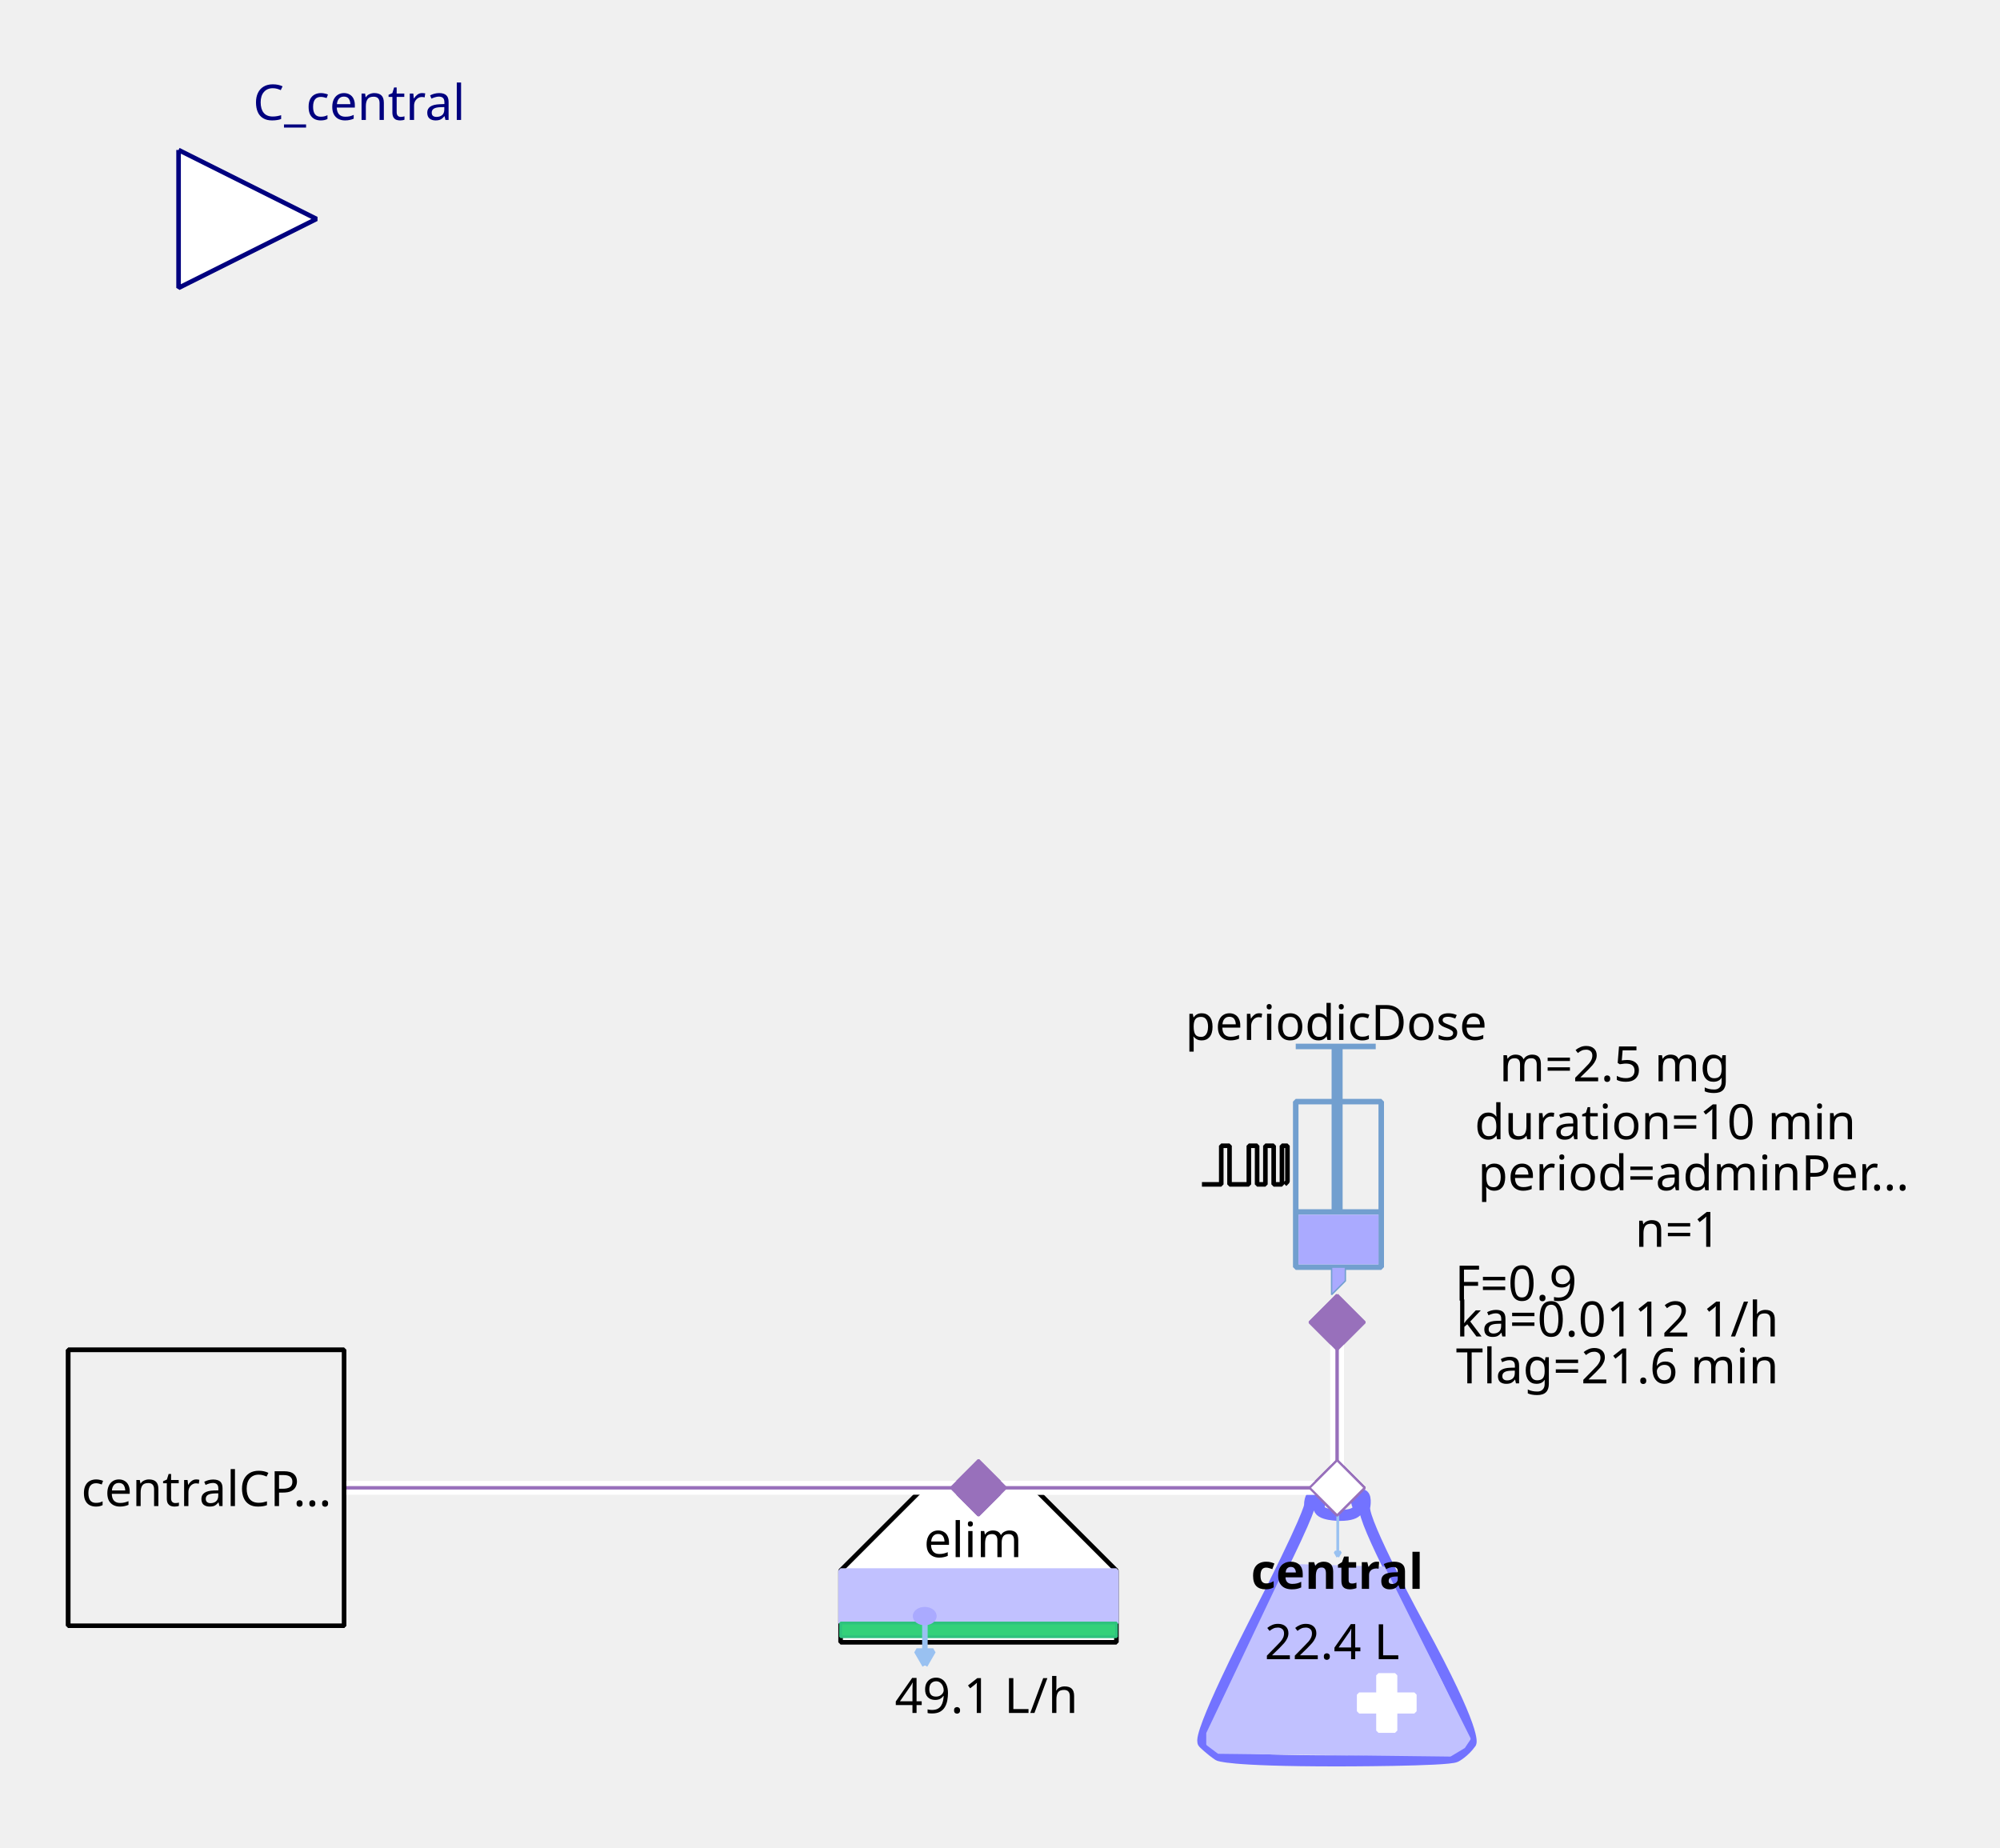
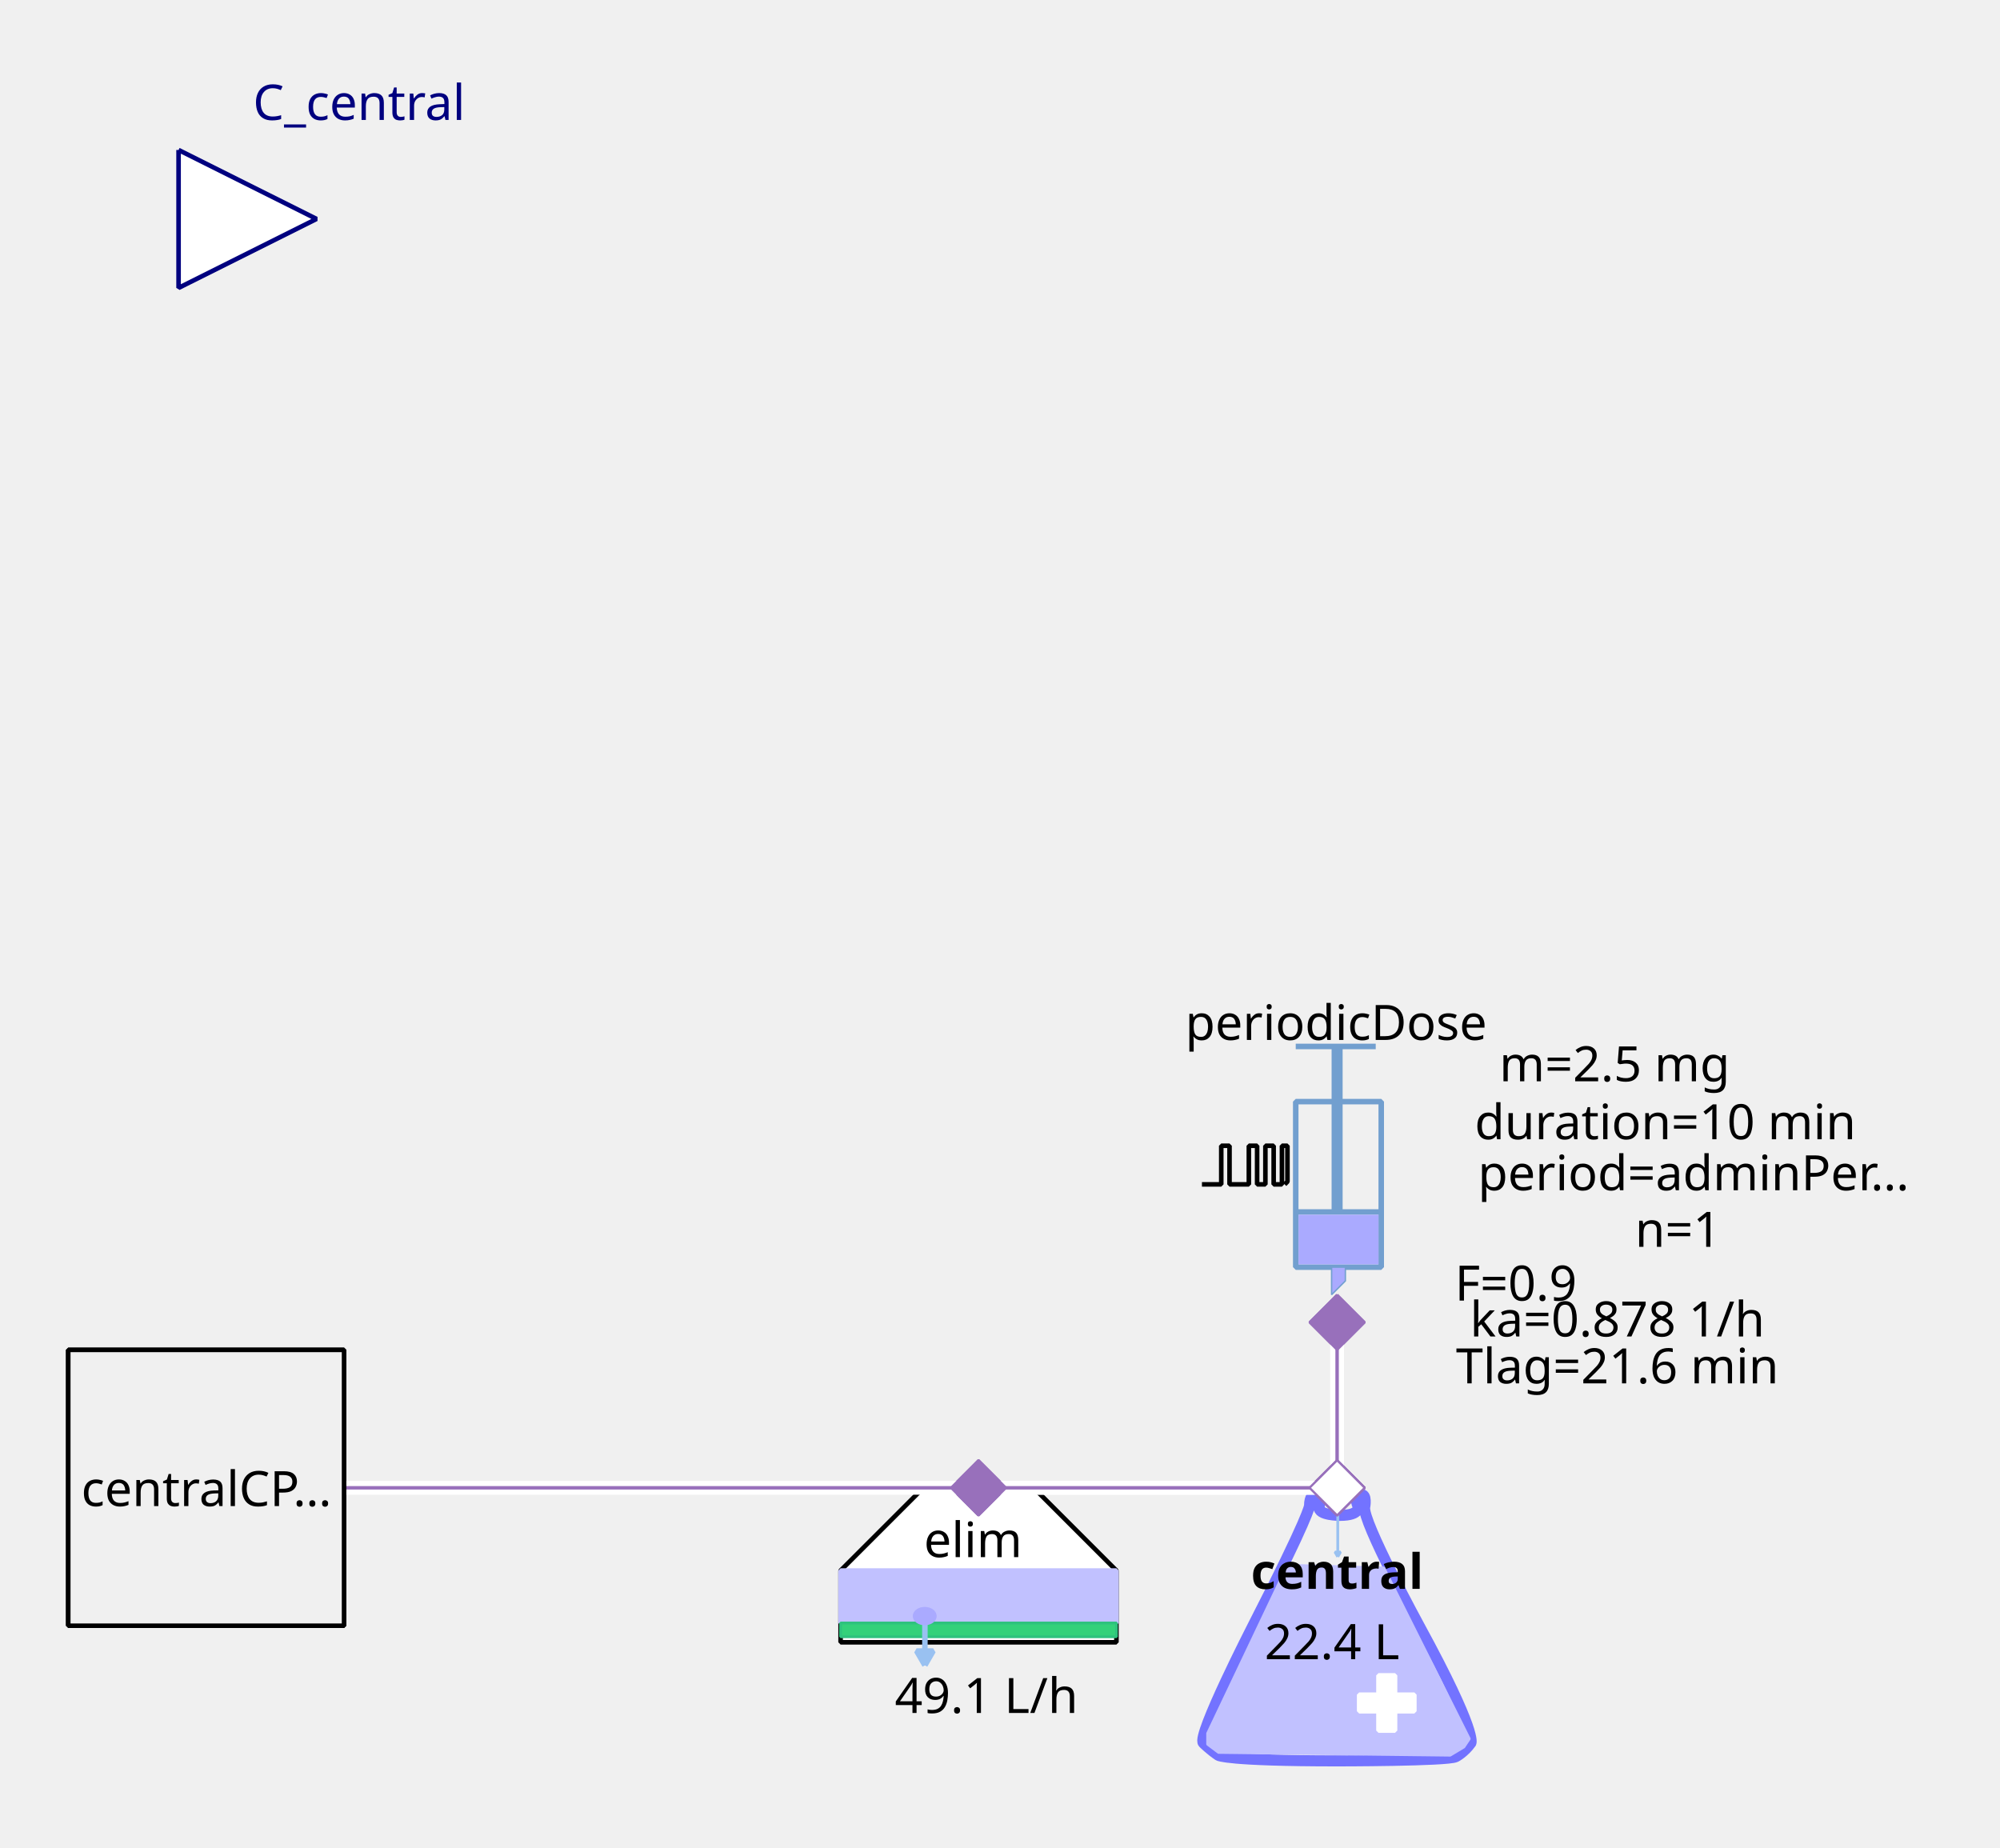
<svg xmlns="http://www.w3.org/2000/svg" width="115.711mm" height="106.892mm" viewBox="0 0 328 303" version="1.2" baseProfile="tiny">
  <defs>
</defs>
  <g fill="none" stroke="black" stroke-width="1" fill-rule="evenodd" stroke-linecap="square" stroke-linejoin="bevel">
    <g fill="none" stroke="#7373ff" stroke-opacity="1" stroke-width="8" stroke-linecap="butt" stroke-linejoin="miter" stroke-miterlimit="1" transform="matrix(0.22619,0,0,-0.22619,219.06,266.619)" font-family="Sans" font-size="10" font-weight="400" font-style="normal">
      <path vector-effect="none" fill-rule="evenodd" d="M-19,87 C-19,87 -19,80 -60,0 C-60,0 -101,-80 -96,-85 C-96,-85 -91,-90 -85,-94 C-85,-94 -79,-98 1,-98 C1,-98 81,-98 87,-95 C87,-95 93,-92 98,-85 C98,-85 103,-78 61,-1 C61,-1 19,76 21,86 C21,86 23,96 18,95 C18,95 13,94 16,87 C16,87 19,80 3,80 C3,80 -13,80 -12,86 C-12,86 -11,92 -12,94 C-12,94 -13,96 -16,95 C-16,95 -19,94 -19,87 " />
    </g>
    <g fill="#c1c1ff" fill-opacity="1" stroke="#c1c1ff" stroke-opacity="1" stroke-width="1.75" stroke-linecap="butt" stroke-linejoin="miter" stroke-miterlimit="1" transform="matrix(0.22619,0,0,-0.22619,219.06,272.5)" font-family="Sans" font-size="10" font-weight="400" font-style="normal">
      <path vector-effect="none" fill-rule="evenodd" d="M-35,70 L-93,-52 L-93,-60 L-85,-66 L83,-68 L93,-62 L97,-56 L35,68 L-35,70" />
    </g>
    <g fill="#ffffff" fill-opacity="1" stroke="#ffffff" stroke-opacity="1" stroke-width="1" stroke-linecap="butt" stroke-linejoin="miter" stroke-miterlimit="1" transform="matrix(0.22619,0,0,0.22619,227.429,279.286)" font-family="Sans" font-size="10" font-weight="400" font-style="normal">
      <rect vector-effect="non-scaling-stroke" x="-6" y="-20" width="12" height="40" />
    </g>
    <g fill="#ffffff" fill-opacity="1" stroke="#ffffff" stroke-opacity="1" stroke-width="1" stroke-linecap="butt" stroke-linejoin="miter" stroke-miterlimit="1" transform="matrix(0,0.22619,-0.22619,0,227.429,279.286)" font-family="Sans" font-size="10" font-weight="400" font-style="normal">
      <rect vector-effect="non-scaling-stroke" x="-6" y="-20" width="12" height="40" />
    </g>
    <g fill="none" stroke="#99c1f1" stroke-opacity="1" stroke-width="2" stroke-linecap="butt" stroke-linejoin="miter" stroke-miterlimit="1" transform="matrix(0.22619,0,0,-0.22619,219.392,251.697)" font-family="Sans" font-size="10" font-weight="400" font-style="normal">
      <path vector-effect="none" fill-rule="evenodd" d="M0,16 L0,-16" />
    </g>
    <g fill="#99c1f1" fill-opacity="1" stroke="#99c1f1" stroke-opacity="1" stroke-width="2" stroke-linecap="butt" stroke-linejoin="miter" stroke-miterlimit="1" transform="matrix(0.22619,0,0,-0.22619,219.392,251.697)" font-family="Sans" font-size="10" font-weight="400" font-style="normal">
      <path vector-effect="none" fill-rule="evenodd" d="M0,-16 L2,-12.536 L-2,-12.536 L0,-16" />
    </g>
    <g fill="none" stroke="#000000" stroke-opacity="1" stroke-width="1" stroke-linecap="butt" stroke-linejoin="miter" stroke-miterlimit="1" transform="matrix(1,0,0,1,219.286,257.571)" font-family="Noto Sans" font-size="8" font-weight="700" font-style="normal">
      <text fill="#000000" fill-opacity="1" stroke="none" xml:space="preserve" x="-14.141" y="3" font-family="Noto Sans" font-size="8" font-weight="700" font-style="normal">central</text>
    </g>
    <g fill="none" stroke="#000000" stroke-opacity="1" stroke-width="1" stroke-linecap="butt" stroke-linejoin="miter" stroke-miterlimit="1" transform="matrix(1,0,0,1,219.06,269.107)" font-family="Noto Sans" font-size="8" font-weight="400" font-style="normal">
      <text fill="#000000" fill-opacity="1" stroke="none" xml:space="preserve" x="-0.606" y="3" font-family="Noto Sans" font-size="8" font-weight="400" font-style="normal" text-anchor="middle">22.4 L</text>
    </g>
    <g fill="#ffffff" fill-opacity="1" stroke="#9870bb" stroke-opacity="1" stroke-width="8" stroke-linecap="butt" stroke-linejoin="miter" stroke-miterlimit="1" transform="matrix(0.0452381,0,0,-0.0452381,219.286,244)" font-family="Sans" font-size="10" font-weight="400" font-style="normal">
      <path vector-effect="none" fill-rule="evenodd" d="M-100,0 L0,100 L100,0 L0,-100 L-100,0" />
    </g>
    <g fill="#ffffff" fill-opacity="1" stroke="#000000" stroke-opacity="1" stroke-width="1" stroke-linecap="butt" stroke-linejoin="miter" stroke-miterlimit="1" transform="matrix(0.22619,0,0,-0.22619,160.476,266.619)" font-family="Sans" font-size="10" font-weight="400" font-style="normal">
      <path vector-effect="non-scaling-stroke" fill-rule="evenodd" d="M-40,100 L40,100 L100,40 L100,-12 L80,-12 L-76,-12 L-100,-12 L-100,40 L-100,40 L-40,100" />
    </g>
    <g fill="none" stroke="#000000" stroke-opacity="1" stroke-width="1" stroke-linecap="butt" stroke-linejoin="miter" stroke-miterlimit="1" transform="matrix(1,0,0,1,159.571,252.369)" font-family="Noto Sans" font-size="8" font-weight="400" font-style="normal">
      <text fill="#000000" fill-opacity="1" stroke="none" xml:space="preserve" x="-8.047" y="3" font-family="Noto Sans" font-size="8" font-weight="400" font-style="normal">elim</text>
    </g>
    <g fill="#c1c1ff" fill-opacity="1" stroke="#c1c1ff" stroke-opacity="1" stroke-width="1" stroke-linecap="butt" stroke-linejoin="miter" stroke-miterlimit="1" transform="matrix(0.22619,0,0,0.22619,160.476,261.869)" font-family="Sans" font-size="10" font-weight="400" font-style="normal">
      <rect vector-effect="non-scaling-stroke" x="-100" y="-19" width="200" height="38" />
    </g>
    <g fill="#33d17a" fill-opacity="1" stroke="#2ec27e" stroke-opacity="1" stroke-width="2" stroke-linecap="butt" stroke-linejoin="miter" stroke-miterlimit="1" transform="matrix(0.22619,0,0,0.22619,160.476,267.298)" font-family="Sans" font-size="10" font-weight="400" font-style="normal">
      <rect x="-100" y="-5" width="200" height="10" />
    </g>
    <g fill="none" stroke="#99c1f1" stroke-opacity="1" stroke-width="4" stroke-linecap="butt" stroke-linejoin="miter" stroke-miterlimit="1" transform="matrix(0.22619,0,0,-0.22619,151.683,269.496)" font-family="Sans" font-size="10" font-weight="400" font-style="normal">
      <path vector-effect="none" fill-rule="evenodd" d="M0,16 L0,-16" />
    </g>
    <g fill="#99c1f1" fill-opacity="1" stroke="#99c1f1" stroke-opacity="1" stroke-width="4" stroke-linecap="butt" stroke-linejoin="miter" stroke-miterlimit="1" transform="matrix(0.22619,0,0,-0.22619,151.683,269.496)" font-family="Sans" font-size="10" font-weight="400" font-style="normal">
      <path vector-effect="none" fill-rule="evenodd" d="M0,-16 L6,-5.608 L-6,-5.608 L0,-16" />
    </g>
    <g fill="#aaaaff" fill-opacity="1" stroke="#aaaaff" stroke-opacity="1" stroke-width="1" stroke-linecap="butt" stroke-linejoin="miter" stroke-miterlimit="1" transform="matrix(0.22619,0,0,-0.22619,151.655,265.036)" font-family="Sans" font-size="10" font-weight="400" font-style="normal">
      <path vector-effect="non-scaling-stroke" fill-rule="evenodd" d="M7,0 C7,-2.761 3.866,-5 0,-5 C-3.866,-5 -7,-2.761 -7,0 C-7,2.761 -3.866,5 0,5 C3.866,5 7,2.761 7,0 " />
    </g>
    <g fill="none" stroke="#000000" stroke-opacity="1" stroke-width="1" stroke-linecap="butt" stroke-linejoin="miter" stroke-miterlimit="1" transform="matrix(1,0,0,1,161.155,277.929)" font-family="Noto Sans" font-size="8" font-weight="400" font-style="normal">
      <text fill="#000000" fill-opacity="1" stroke="none" xml:space="preserve" x="0.613" y="3" font-family="Noto Sans" font-size="8" font-weight="400" font-style="normal" text-anchor="middle">49.1 L/h</text>
    </g>
    <g fill="#9870bb" fill-opacity="1" stroke="#9870bb" stroke-opacity="1" stroke-width="8" stroke-linecap="butt" stroke-linejoin="miter" stroke-miterlimit="1" transform="matrix(0.0452381,0,0,-0.0452381,160.476,244)" font-family="Sans" font-size="10" font-weight="400" font-style="normal">
      <path vector-effect="none" fill-rule="evenodd" d="M-100,0 L0,100 L100,0 L0,-100 L-100,0" />
    </g>
    <g fill="none" stroke="#729fcf" stroke-opacity="1" stroke-width="4" stroke-linecap="butt" stroke-linejoin="miter" stroke-miterlimit="1" transform="matrix(0.22619,0,0,0.22619,215.214,195.595)" font-family="Sans" font-size="10" font-weight="400" font-style="normal">
      <rect x="-12" y="-66" width="62" height="120" />
    </g>
    <g fill="none" stroke="#729fcf" stroke-opacity="1" stroke-width="8" stroke-linecap="butt" stroke-linejoin="miter" stroke-miterlimit="1" transform="matrix(0.22619,0,0,-0.22619,219.286,176.369)" font-family="Sans" font-size="10" font-weight="400" font-style="normal">
      <path vector-effect="none" fill-rule="evenodd" d="M0,21 L0,-99" />
    </g>
    <g fill="none" stroke="#729fcf" stroke-opacity="1" stroke-width="4" stroke-linecap="butt" stroke-linejoin="miter" stroke-miterlimit="1" transform="matrix(0.22619,0,0,-0.22619,219.06,171.619)" font-family="Sans" font-size="10" font-weight="400" font-style="normal">
      <path vector-effect="none" fill-rule="evenodd" d="M-29,0 L29,0" />
    </g>
    <g fill="none" stroke="#729fcf" stroke-opacity="1" stroke-width="4" stroke-linecap="butt" stroke-linejoin="miter" stroke-miterlimit="1" transform="matrix(0.22619,0,0,-0.22619,219.512,198.762)" font-family="Sans" font-size="10" font-weight="400" font-style="normal">
      <path vector-effect="none" fill-rule="evenodd" d="M-31,0 L31,0" />
    </g>
    <g fill="#aaaaff" fill-opacity="1" stroke="none" transform="matrix(0.22619,0,0,0.22619,219.512,203.286)" font-family="Sans" font-size="10" font-weight="400" font-style="normal">
      <rect vector-effect="non-scaling-stroke" x="-29" y="-18" width="58" height="36" />
    </g>
    <g fill="none" stroke="#000000" stroke-opacity="1" stroke-width="1" stroke-linecap="butt" stroke-linejoin="miter" stroke-miterlimit="1" transform="matrix(1,0,0,1,219.06,167.548)" font-family="Noto Sans" font-size="8" font-weight="400" font-style="normal">
      <text fill="#000000" fill-opacity="1" stroke="none" xml:space="preserve" x="-24.688" y="3" font-family="Noto Sans" font-size="8" font-weight="400" font-style="normal">periodicDose</text>
    </g>
    <g fill="#aaaaff" fill-opacity="1" stroke="#729fcf" stroke-opacity="1" stroke-width="1" stroke-linecap="butt" stroke-linejoin="miter" stroke-miterlimit="1" transform="matrix(0.22619,0,0,-0.22619,218.833,210.071)" font-family="Sans" font-size="10" font-weight="400" font-style="normal">
      <path vector-effect="none" fill-rule="evenodd" d="M-2,10 L-2,-10 L8,0 L8,10 L-2,10" />
    </g>
    <g fill="none" stroke="#000000" stroke-opacity="1" stroke-width="1" stroke-linecap="butt" stroke-linejoin="miter" stroke-miterlimit="1" transform="matrix(1,0,0,1,277.869,174.333)" font-family="Noto Sans" font-size="8" font-weight="400" font-style="normal">
      <text fill="#000000" fill-opacity="1" stroke="none" xml:space="preserve" x="-13.073" y="3" font-family="Noto Sans" font-size="8" font-weight="400" font-style="normal" text-anchor="middle">m=2.5 mg</text>
    </g>
    <g fill="none" stroke="#000000" stroke-opacity="1" stroke-width="1" stroke-linecap="butt" stroke-linejoin="miter" stroke-miterlimit="1" transform="matrix(1,0,0,1,278.774,192.202)" font-family="Noto Sans" font-size="8" font-weight="400" font-style="normal">
      <text fill="#000000" fill-opacity="1" stroke="none" xml:space="preserve" x="-36.406" y="3" font-family="Noto Sans" font-size="8" font-weight="400" font-style="normal">period=adminPer…</text>
    </g>
    <g fill="none" stroke="#000000" stroke-opacity="1" stroke-width="1" stroke-linecap="butt" stroke-linejoin="miter" stroke-miterlimit="1" transform="matrix(1,0,0,1,277.869,183.833)" font-family="Noto Sans" font-size="8" font-weight="400" font-style="normal">
      <text fill="#000000" fill-opacity="1" stroke="none" xml:space="preserve" x="-4.753" y="3" font-family="Noto Sans" font-size="8" font-weight="400" font-style="normal" text-anchor="middle">duration=10 min</text>
    </g>
    <g fill="none" stroke="#000000" stroke-opacity="1" stroke-width="1" stroke-linecap="butt" stroke-linejoin="miter" stroke-miterlimit="1" transform="matrix(1,0,0,1,278.548,201.476)" font-family="Noto Sans" font-size="8" font-weight="400" font-style="normal">
      <text fill="#000000" fill-opacity="1" stroke="none" xml:space="preserve" x="-3.361" y="3" font-family="Noto Sans" font-size="8" font-weight="400" font-style="normal" text-anchor="middle">n=1</text>
    </g>
    <g fill="none" stroke="#000000" stroke-opacity="1" stroke-width="1" stroke-linecap="butt" stroke-linejoin="miter" stroke-miterlimit="1" transform="matrix(1,0,0,1,270.179,210.298)" font-family="Noto Sans" font-size="8" font-weight="400" font-style="normal">
      <text fill="#000000" fill-opacity="1" stroke="none" xml:space="preserve" x="-21.572" y="3" font-family="Noto Sans" font-size="8" font-weight="400" font-style="normal" text-anchor="middle">F=0.9</text>
    </g>
    <g fill="none" stroke="#000000" stroke-opacity="1" stroke-width="1" stroke-linecap="butt" stroke-linejoin="miter" stroke-miterlimit="1" transform="matrix(0.22619,0,0,-0.22619,204.131,191.118)" font-family="Sans" font-size="10" font-weight="400" font-style="normal">
      <path vector-effect="non-scaling-stroke" fill-rule="evenodd" d="M-31,-13.793 L-17,-13.793 L-17,14.207 L-11,14.207 L-11,-13.793 L3,-13.793 L3,14.207 L9,14.207 L9,-13.793 L15,-13.793 L15,14.207 L21,14.207 L21,-13.793 L27,-13.793 L27,14.207 L31,14.207 L31,-11.793 L29,-13.793" />
    </g>
    <g fill="none" stroke="#000000" stroke-opacity="1" stroke-width="1" stroke-linecap="butt" stroke-linejoin="miter" stroke-miterlimit="1" transform="matrix(1,0,0,1,270.179,216.179)" font-family="Noto Sans" font-size="8" font-weight="400" font-style="normal">
-       <text fill="#000000" fill-opacity="1" stroke="none" xml:space="preserve" x="-4.932" y="3" font-family="Noto Sans" font-size="8" font-weight="400" font-style="normal" text-anchor="middle">ka=0.0112 1/h</text>
+       <text fill="#000000" fill-opacity="1" stroke="none" xml:space="preserve" x="-4.932" y="3" font-family="Noto Sans" font-size="8" font-weight="400" font-style="normal" text-anchor="middle">ka=0.878 1/h</text>
    </g>
    <g fill="none" stroke="#000000" stroke-opacity="1" stroke-width="1" stroke-linecap="butt" stroke-linejoin="miter" stroke-miterlimit="1" transform="matrix(1,0,0,1,270.179,223.869)" font-family="Noto Sans" font-size="8" font-weight="400" font-style="normal">
      <text fill="#000000" fill-opacity="1" stroke="none" xml:space="preserve" x="-4.932" y="3" font-family="Noto Sans" font-size="8" font-weight="400" font-style="normal" text-anchor="middle">Tlag=21.6 min</text>
    </g>
    <g fill="#9870bb" fill-opacity="1" stroke="#9870bb" stroke-opacity="1" stroke-width="8" stroke-linecap="butt" stroke-linejoin="miter" stroke-miterlimit="1" transform="matrix(0,0.0452381,0.0452381,0,219.286,216.857)" font-family="Sans" font-size="10" font-weight="400" font-style="normal">
      <path vector-effect="none" fill-rule="evenodd" d="M-100,0 L0,100 L100,0 L0,-100 L-100,0" />
    </g>
    <g fill="#ffffff" fill-opacity="1" stroke="#00007f" stroke-opacity="1" stroke-width="1" stroke-linecap="butt" stroke-linejoin="miter" stroke-miterlimit="1" transform="matrix(0.22619,0,0,-0.22619,51.9048,35.9048)" font-family="Sans" font-size="10" font-weight="400" font-style="normal">
      <path vector-effect="non-scaling-stroke" fill-rule="evenodd" d="M-100,50 L0,0 L-100,-50 L-100,50" />
    </g>
    <g fill="none" stroke="#00007f" stroke-opacity="1" stroke-width="1" stroke-linecap="butt" stroke-linejoin="miter" stroke-miterlimit="1" transform="matrix(1,0,0,1,51.9048,-2.54762)" font-family="Noto Sans" font-size="8.078" font-weight="400" font-style="normal">
      <text fill="#00007f" fill-opacity="1" stroke="none" xml:space="preserve" x="-10.422" y="22.219" font-family="Noto Sans" font-size="8.078" font-weight="400" font-style="normal">C_central</text>
    </g>
    <g fill="#f0f0f0" fill-opacity="1" stroke="#000000" stroke-opacity="1" stroke-width="1" stroke-linecap="butt" stroke-linejoin="miter" stroke-miterlimit="1" transform="matrix(0.22619,0,0,-0.22619,33.8095,244)" font-family="Sans" font-size="10" font-weight="400" font-style="normal">
      <rect vector-effect="non-scaling-stroke" x="-100" y="-100" width="200" height="200" />
    </g>
    <g fill="none" stroke="#000000" stroke-opacity="1" stroke-width="1" stroke-linecap="butt" stroke-linejoin="miter" stroke-miterlimit="1" transform="matrix(1,0,0,1,33.8095,244)" font-family="Noto Sans" font-size="8" font-weight="400" font-style="normal">
      <text fill="#000000" fill-opacity="1" stroke="none" xml:space="preserve" x="-20.484" y="3" font-family="Noto Sans" font-size="8" font-weight="400" font-style="normal">centralCP…</text>
    </g>
    <g fill="#ffffff" fill-opacity="1" stroke="none" transform="matrix(2.2619,0,0,-2.2619,260,244)" font-family="Sans" font-size="10" font-weight="400" font-style="normal">
      <path vector-effect="none" fill-rule="nonzero" d="M-18,0.5 L-44,0.5 L-44.5,0.5 L-44.5,-0.5 L-44,-0.5 L-18,-0.5 L-17.5,-0.5 L-17.5,0.5 L-18,0.5" />
    </g>
    <g fill="none" stroke="#9870bb" stroke-opacity="1" stroke-width="0.25" stroke-linecap="butt" stroke-linejoin="miter" stroke-miterlimit="1" transform="matrix(2.2619,0,0,-2.2619,260,244)" font-family="Sans" font-size="10" font-weight="400" font-style="normal">
      <path vector-effect="none" fill-rule="evenodd" d="M-18,0 L-44,0" />
    </g>
    <g fill="#9870bb" fill-opacity="1" stroke="#9870bb" stroke-opacity="1" stroke-width="8" stroke-linecap="butt" stroke-linejoin="miter" stroke-miterlimit="1" transform="matrix(0.0452381,0,0,-0.0452381,160.476,244)" font-family="Sans" font-size="10" font-weight="400" font-style="normal">
      <path vector-effect="none" fill-rule="evenodd" d="M-100,0 L0,100 L100,0 L0,-100 L-100,0" />
    </g>
    <g fill="#ffffff" fill-opacity="1" stroke="#9870bb" stroke-opacity="1" stroke-width="8" stroke-linecap="butt" stroke-linejoin="miter" stroke-miterlimit="1" transform="matrix(0.0452381,0,0,-0.0452381,219.286,244)" font-family="Sans" font-size="10" font-weight="400" font-style="normal">
      <path vector-effect="none" fill-rule="evenodd" d="M-100,0 L0,100 L100,0 L0,-100 L-100,0" />
    </g>
    <g fill="#ffffff" fill-opacity="1" stroke="none" transform="matrix(2.2619,0,0,-2.2619,260,244)" font-family="Sans" font-size="10" font-weight="400" font-style="normal">
      <path vector-effect="none" fill-rule="nonzero" d="M-18.5,12 L-18.5,0 L-18.5,-0.5 L-17.5,-0.5 L-17.5,0 L-17.5,12 L-17.5,12.5 L-18.5,12.5 L-18.5,12" />
    </g>
    <g fill="none" stroke="#9870bb" stroke-opacity="1" stroke-width="0.25" stroke-linecap="butt" stroke-linejoin="miter" stroke-miterlimit="1" transform="matrix(2.2619,0,0,-2.2619,260,244)" font-family="Sans" font-size="10" font-weight="400" font-style="normal">
      <path vector-effect="none" fill-rule="evenodd" d="M-18,12 L-18,0" />
    </g>
    <g fill="#9870bb" fill-opacity="1" stroke="#9870bb" stroke-opacity="1" stroke-width="8" stroke-linecap="butt" stroke-linejoin="miter" stroke-miterlimit="1" transform="matrix(0,0.0452381,0.0452381,0,219.286,216.857)" font-family="Sans" font-size="10" font-weight="400" font-style="normal">
      <path vector-effect="none" fill-rule="evenodd" d="M-100,0 L0,100 L100,0 L0,-100 L-100,0" />
    </g>
    <g fill="#ffffff" fill-opacity="1" stroke="#9870bb" stroke-opacity="1" stroke-width="8" stroke-linecap="butt" stroke-linejoin="miter" stroke-miterlimit="1" transform="matrix(0.0452381,0,0,-0.0452381,219.286,244)" font-family="Sans" font-size="10" font-weight="400" font-style="normal">
      <path vector-effect="none" fill-rule="evenodd" d="M-100,0 L0,100 L100,0 L0,-100 L-100,0" />
    </g>
    <g fill="#ffffff" fill-opacity="1" stroke="none" transform="matrix(2.2619,0,0,-2.2619,260,244)" font-family="Sans" font-size="10" font-weight="400" font-style="normal">
      <path vector-effect="none" fill-rule="nonzero" d="M-18,0.5 L-100,0.5 L-100.5,0.5 L-100.5,-0.5 L-100,-0.5 L-18,-0.5 L-17.5,-0.5 L-17.5,0.5 L-18,0.5" />
    </g>
    <g fill="none" stroke="#9870bb" stroke-opacity="1" stroke-width="0.25" stroke-linecap="butt" stroke-linejoin="miter" stroke-miterlimit="1" transform="matrix(2.2619,0,0,-2.2619,260,244)" font-family="Sans" font-size="10" font-weight="400" font-style="normal">
      <path vector-effect="none" fill-rule="evenodd" d="M-18,0 L-100,0" />
    </g>
    <g fill="#f0f0f0" fill-opacity="1" stroke="#000000" stroke-opacity="1" stroke-width="1" stroke-linecap="butt" stroke-linejoin="miter" stroke-miterlimit="1" transform="matrix(0.22619,0,0,-0.22619,33.8095,244)" font-family="Sans" font-size="10" font-weight="400" font-style="normal">
      <rect vector-effect="non-scaling-stroke" x="-100" y="-100" width="200" height="200" />
    </g>
    <g fill="none" stroke="#000000" stroke-opacity="1" stroke-width="1" stroke-linecap="butt" stroke-linejoin="miter" stroke-miterlimit="1" transform="matrix(1,0,0,1,33.8095,244)" font-family="Noto Sans" font-size="8" font-weight="400" font-style="normal">
      <text fill="#000000" fill-opacity="1" stroke="none" xml:space="preserve" x="-20.484" y="3" font-family="Noto Sans" font-size="8" font-weight="400" font-style="normal">centralCP…</text>
    </g>
    <g fill="#9870bb" fill-opacity="1" stroke="#9870bb" stroke-opacity="1" stroke-width="8" stroke-linecap="butt" stroke-linejoin="miter" stroke-miterlimit="1" transform="matrix(0.0452381,0,0,-0.0452381,160.476,244)" font-family="Sans" font-size="10" font-weight="400" font-style="normal">
      <path vector-effect="none" fill-rule="evenodd" d="M-100,0 L0,100 L100,0 L0,-100 L-100,0" />
    </g>
    <g fill="#ffffff" fill-opacity="1" stroke="#9870bb" stroke-opacity="1" stroke-width="8" stroke-linecap="butt" stroke-linejoin="miter" stroke-miterlimit="1" transform="matrix(0.0452381,0,0,-0.0452381,219.286,244)" font-family="Sans" font-size="10" font-weight="400" font-style="normal">
      <path vector-effect="none" fill-rule="evenodd" d="M-100,0 L0,100 L100,0 L0,-100 L-100,0" />
    </g>
    <g fill="none" stroke="#000000" stroke-opacity="0" stroke-width="2" stroke-linecap="square" stroke-linejoin="bevel" transform="matrix(2.2619,0,0,-2.2619,219.286,266.619)" font-family="Sans" font-size="10" font-weight="400" font-style="normal">
      <polyline fill="none" vector-effect="non-scaling-stroke" points="-1,0 1,0 " />
      <polyline fill="none" vector-effect="non-scaling-stroke" points="0,-1 0,1 " />
    </g>
    <g fill="none" stroke="#000000" stroke-opacity="0" stroke-width="2" stroke-linecap="square" stroke-linejoin="bevel" transform="matrix(2.2619,0,0,-2.2619,160.476,266.619)" font-family="Sans" font-size="10" font-weight="400" font-style="normal">
      <polyline fill="none" vector-effect="non-scaling-stroke" points="-1,0 1,0 " />
      <polyline fill="none" vector-effect="non-scaling-stroke" points="0,-1 0,1 " />
    </g>
    <g fill="none" stroke="#000000" stroke-opacity="0" stroke-width="2" stroke-linecap="square" stroke-linejoin="bevel" transform="matrix(2.2619,0,0,-2.2619,219.286,194.238)" font-family="Sans" font-size="10" font-weight="400" font-style="normal">
      <polyline fill="none" vector-effect="non-scaling-stroke" points="-1,0 1,0 " />
      <polyline fill="none" vector-effect="non-scaling-stroke" points="0,-1 0,1 " />
    </g>
    <g fill="none" stroke="#000000" stroke-opacity="0" stroke-width="2" stroke-linecap="square" stroke-linejoin="bevel" transform="matrix(2.2619,0,0,-2.2619,51.9048,35.9048)" font-family="Sans" font-size="10" font-weight="400" font-style="normal">
      <polyline fill="none" vector-effect="non-scaling-stroke" points="-1,0 1,0 " />
      <polyline fill="none" vector-effect="non-scaling-stroke" points="0,-1 0,1 " />
    </g>
    <g fill="none" stroke="#000000" stroke-opacity="0" stroke-width="2" stroke-linecap="square" stroke-linejoin="bevel" transform="matrix(2.2619,0,0,-2.2619,33.8095,244)" font-family="Sans" font-size="10" font-weight="400" font-style="normal">
      <polyline fill="none" vector-effect="non-scaling-stroke" points="-1,0 1,0 " />
      <polyline fill="none" vector-effect="non-scaling-stroke" points="0,-1 0,1 " />
    </g>
  </g>
</svg>
